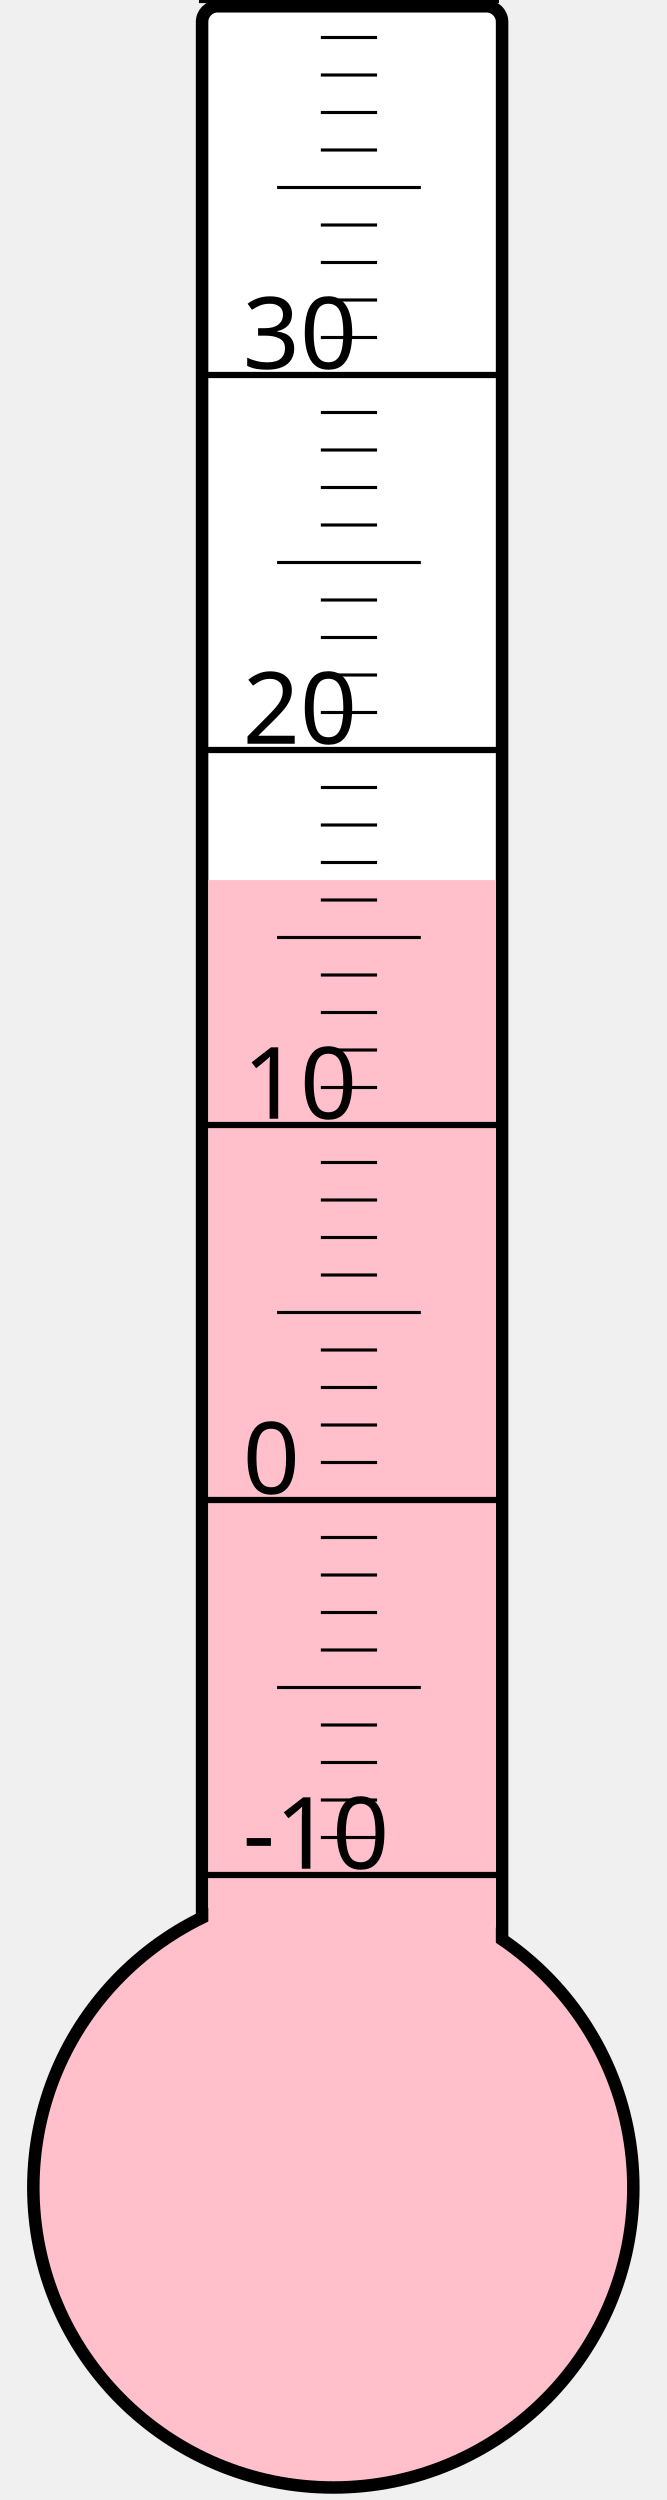
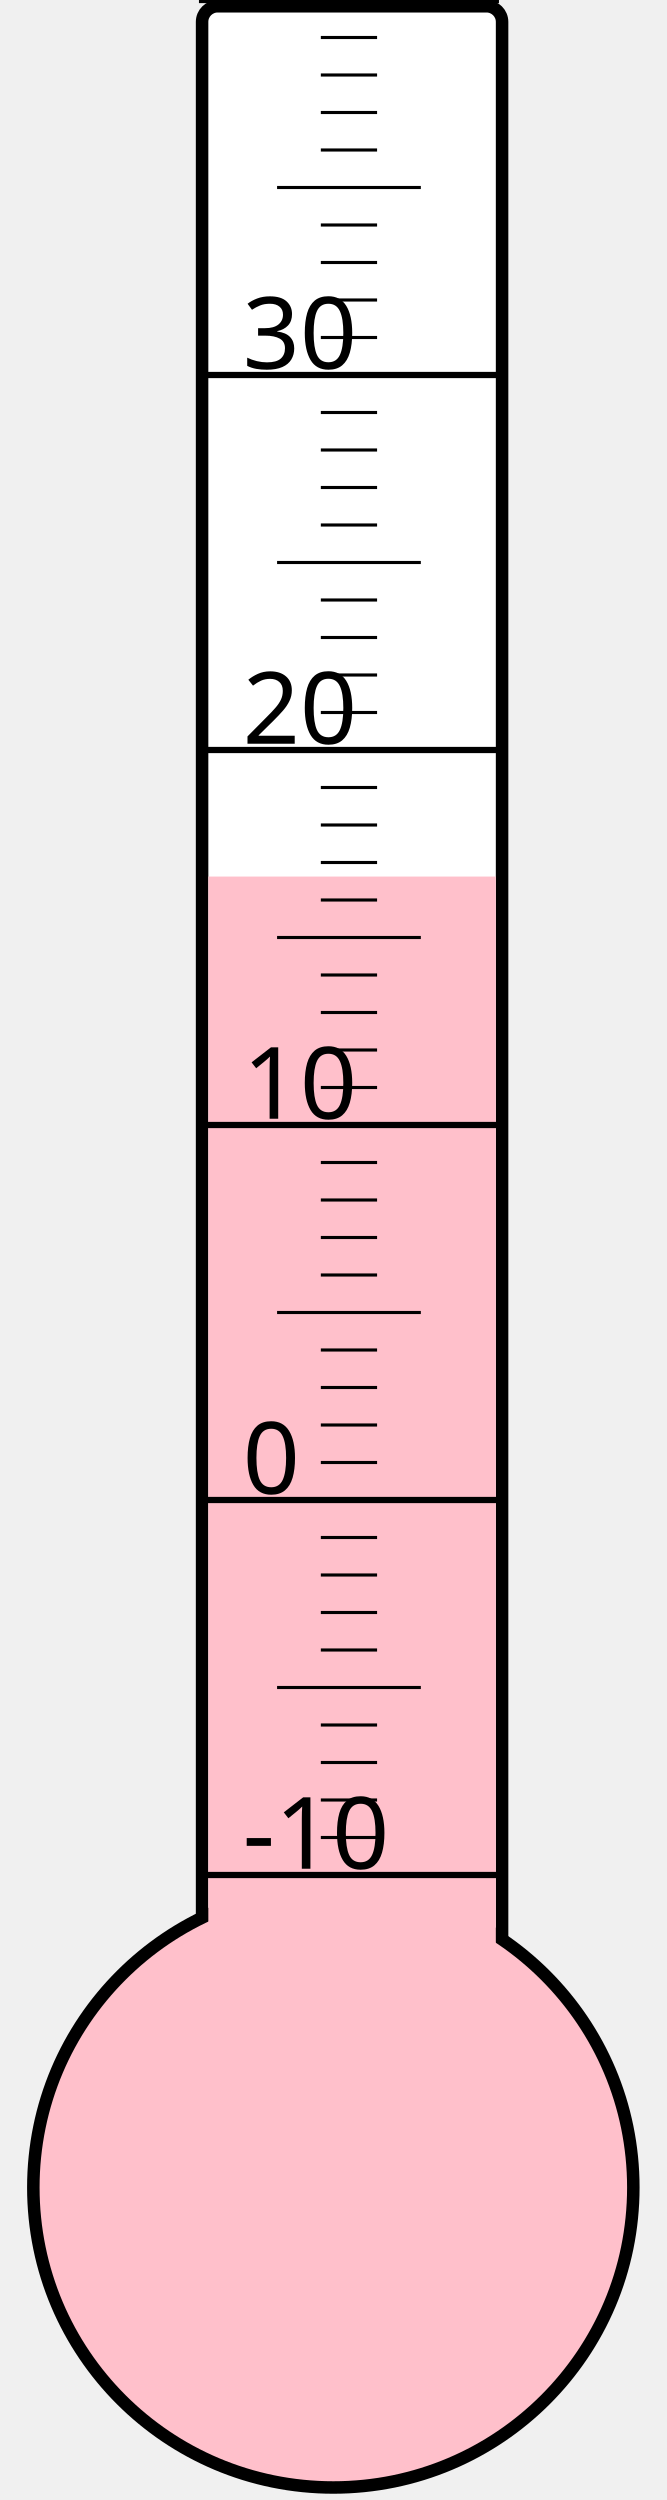
<svg xmlns="http://www.w3.org/2000/svg" width="40px" height="150px" viewBox="0 0 200 800">
  <rect width="200" height="800" x="0" y="0" style="fill: #ffffeb; fill-opacity: 0;" />
  <rect width="96" height="680" x="58" y="2" rx="5" ry="5" style="fill: white; fill-opacity: 1; stroke: black; stroke-width: 4;" />
  <circle cx="100" cy="700" r="96" style="fill: pink; stroke: black; stroke-width: 4;" />
-   <rect width="92" height="418.375" x="60" y="281.625" style="fill: pink; fill-opacity: 1; stroke-width: 0;" />
+   <rect width="92" height="419.5" x="60" y="280.5" style="fill: pink; fill-opacity: 1; stroke-width: 0;" />
  <text x="71" y="598" style="font-family: sans-serif; font-size: 24pt;">-10</text>
  <text x="71" y="478" style="font-family: sans-serif; font-size: 24pt;">0</text>
  <text x="71" y="358" style="font-family: sans-serif; font-size: 24pt;">10</text>
  <text x="71" y="238" style="font-family: sans-serif; font-size: 24pt;">20</text>
  <text x="71" y="118" style="font-family: sans-serif; font-size: 24pt;">30</text>
  <g style="stroke: black;">
    <line x1="57" y1="600" x2="153" y2="600" style="stroke-width: 2;" />
    <line x1="96" y1="588" x2="114" y2="588" style="stroke-width: 1;" />
    <line x1="96" y1="576" x2="114" y2="576" style="stroke-width: 1;" />
    <line x1="96" y1="564" x2="114" y2="564" style="stroke-width: 1;" />
    <line x1="96" y1="552" x2="114" y2="552" style="stroke-width: 1;" />
    <line x1="82" y1="540" x2="128" y2="540" style="stroke-width: 1;" />
    <line x1="96" y1="528" x2="114" y2="528" style="stroke-width: 1;" />
    <line x1="96" y1="516" x2="114" y2="516" style="stroke-width: 1;" />
    <line x1="96" y1="504" x2="114" y2="504" style="stroke-width: 1;" />
    <line x1="96" y1="492" x2="114" y2="492" style="stroke-width: 1;" />
    <line x1="57" y1="480" x2="153" y2="480" style="stroke-width: 2;" />
    <line x1="96" y1="468" x2="114" y2="468" style="stroke-width: 1;" />
    <line x1="96" y1="456" x2="114" y2="456" style="stroke-width: 1;" />
    <line x1="96" y1="444" x2="114" y2="444" style="stroke-width: 1;" />
    <line x1="96" y1="432" x2="114" y2="432" style="stroke-width: 1;" />
    <line x1="82" y1="420" x2="128" y2="420" style="stroke-width: 1;" />
    <line x1="96" y1="408" x2="114" y2="408" style="stroke-width: 1;" />
    <line x1="96" y1="396" x2="114" y2="396" style="stroke-width: 1;" />
    <line x1="96" y1="384" x2="114" y2="384" style="stroke-width: 1;" />
    <line x1="96" y1="372" x2="114" y2="372" style="stroke-width: 1;" />
    <line x1="57" y1="360" x2="153" y2="360" style="stroke-width: 2;" />
    <line x1="96" y1="348" x2="114" y2="348" style="stroke-width: 1;" />
    <line x1="96" y1="336" x2="114" y2="336" style="stroke-width: 1;" />
    <line x1="96" y1="324" x2="114" y2="324" style="stroke-width: 1;" />
    <line x1="96" y1="312" x2="114" y2="312" style="stroke-width: 1;" />
    <line x1="82" y1="300" x2="128" y2="300" style="stroke-width: 1;" />
    <line x1="96" y1="288" x2="114" y2="288" style="stroke-width: 1;" />
    <line x1="96" y1="276" x2="114" y2="276" style="stroke-width: 1;" />
    <line x1="96" y1="264" x2="114" y2="264" style="stroke-width: 1;" />
    <line x1="96" y1="252" x2="114" y2="252" style="stroke-width: 1;" />
    <line x1="57" y1="240" x2="153" y2="240" style="stroke-width: 2;" />
    <line x1="96" y1="228" x2="114" y2="228" style="stroke-width: 1;" />
    <line x1="96" y1="216" x2="114" y2="216" style="stroke-width: 1;" />
    <line x1="96" y1="204" x2="114" y2="204" style="stroke-width: 1;" />
    <line x1="96" y1="192" x2="114" y2="192" style="stroke-width: 1;" />
    <line x1="82" y1="180" x2="128" y2="180" style="stroke-width: 1;" />
    <line x1="96" y1="168" x2="114" y2="168" style="stroke-width: 1;" />
    <line x1="96" y1="156" x2="114" y2="156" style="stroke-width: 1;" />
    <line x1="96" y1="144" x2="114" y2="144" style="stroke-width: 1;" />
    <line x1="96" y1="132" x2="114" y2="132" style="stroke-width: 1;" />
    <line x1="57" y1="120" x2="153" y2="120" style="stroke-width: 2;" />
    <line x1="96" y1="108" x2="114" y2="108" style="stroke-width: 1;" />
    <line x1="96" y1="96" x2="114" y2="96" style="stroke-width: 1;" />
    <line x1="96" y1="84" x2="114" y2="84" style="stroke-width: 1;" />
    <line x1="96" y1="72" x2="114" y2="72" style="stroke-width: 1;" />
    <line x1="82" y1="60" x2="128" y2="60" style="stroke-width: 1;" />
    <line x1="96" y1="48" x2="114" y2="48" style="stroke-width: 1;" />
    <line x1="96" y1="36" x2="114" y2="36" style="stroke-width: 1;" />
    <line x1="96" y1="24" x2="114" y2="24" style="stroke-width: 1;" />
    <line x1="96" y1="12" x2="114" y2="12" style="stroke-width: 1;" />
    <line x1="57" y1="0" x2="153" y2="0" style="stroke-width: 2;" />
  </g>
</svg>
